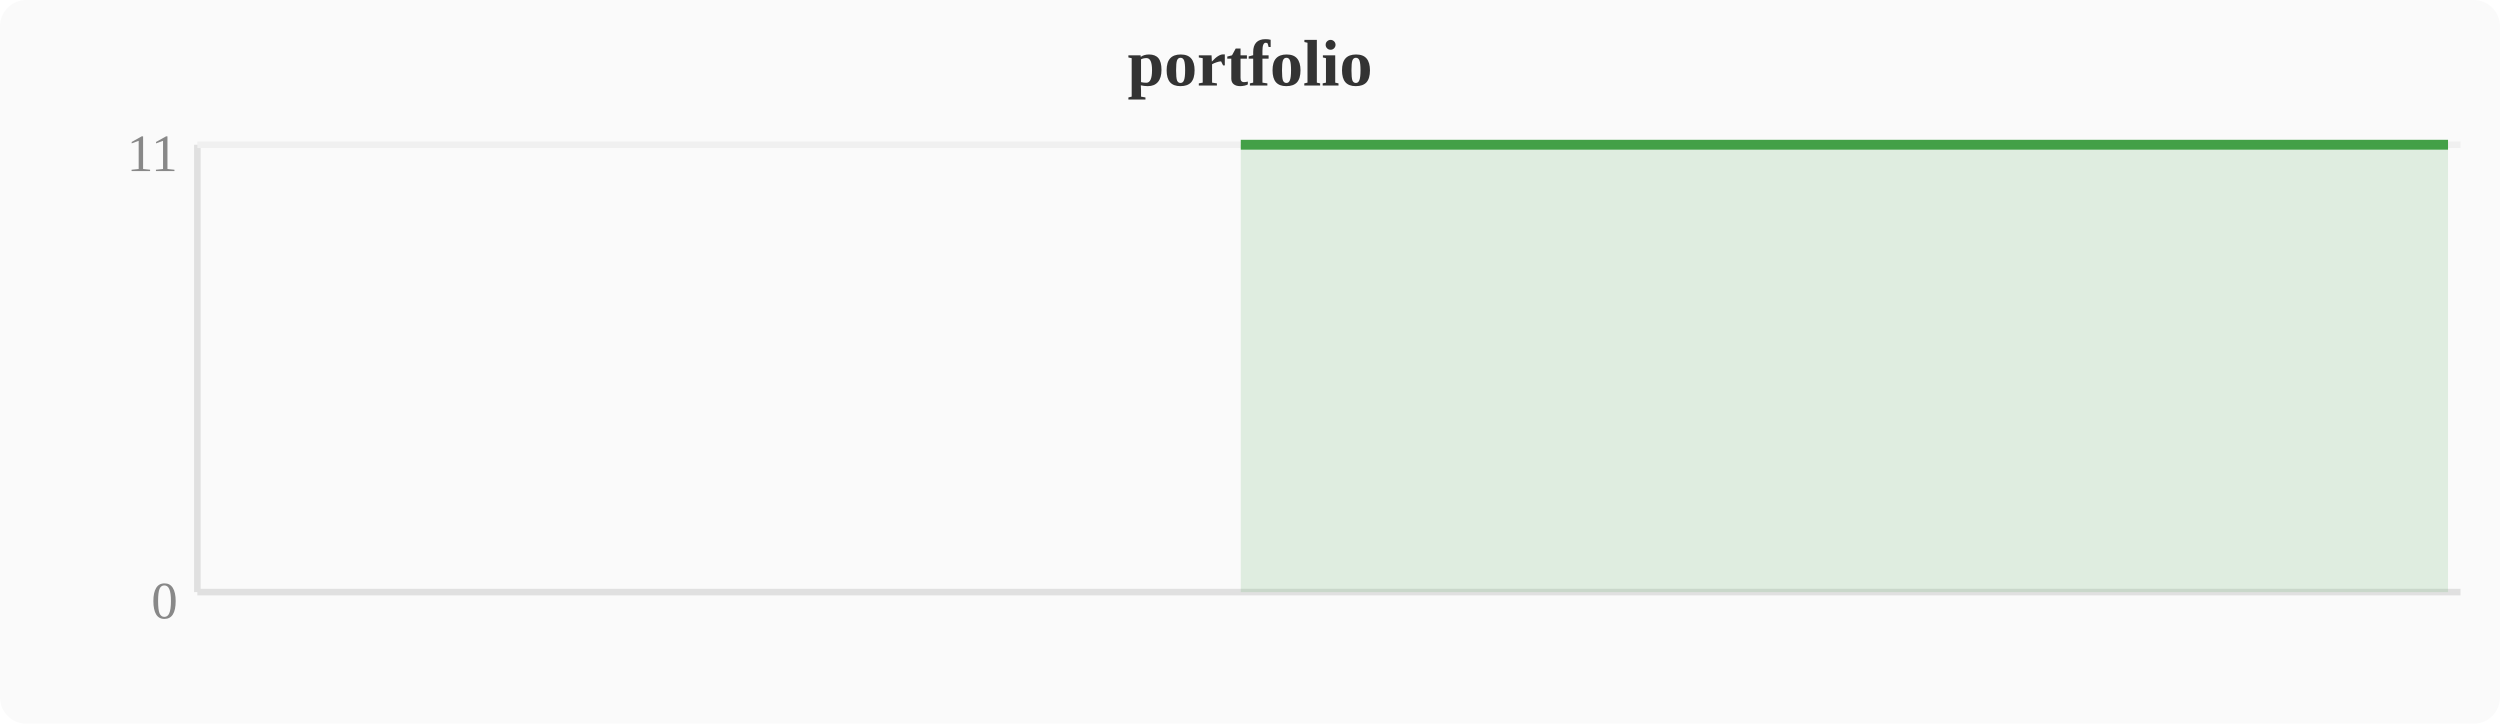
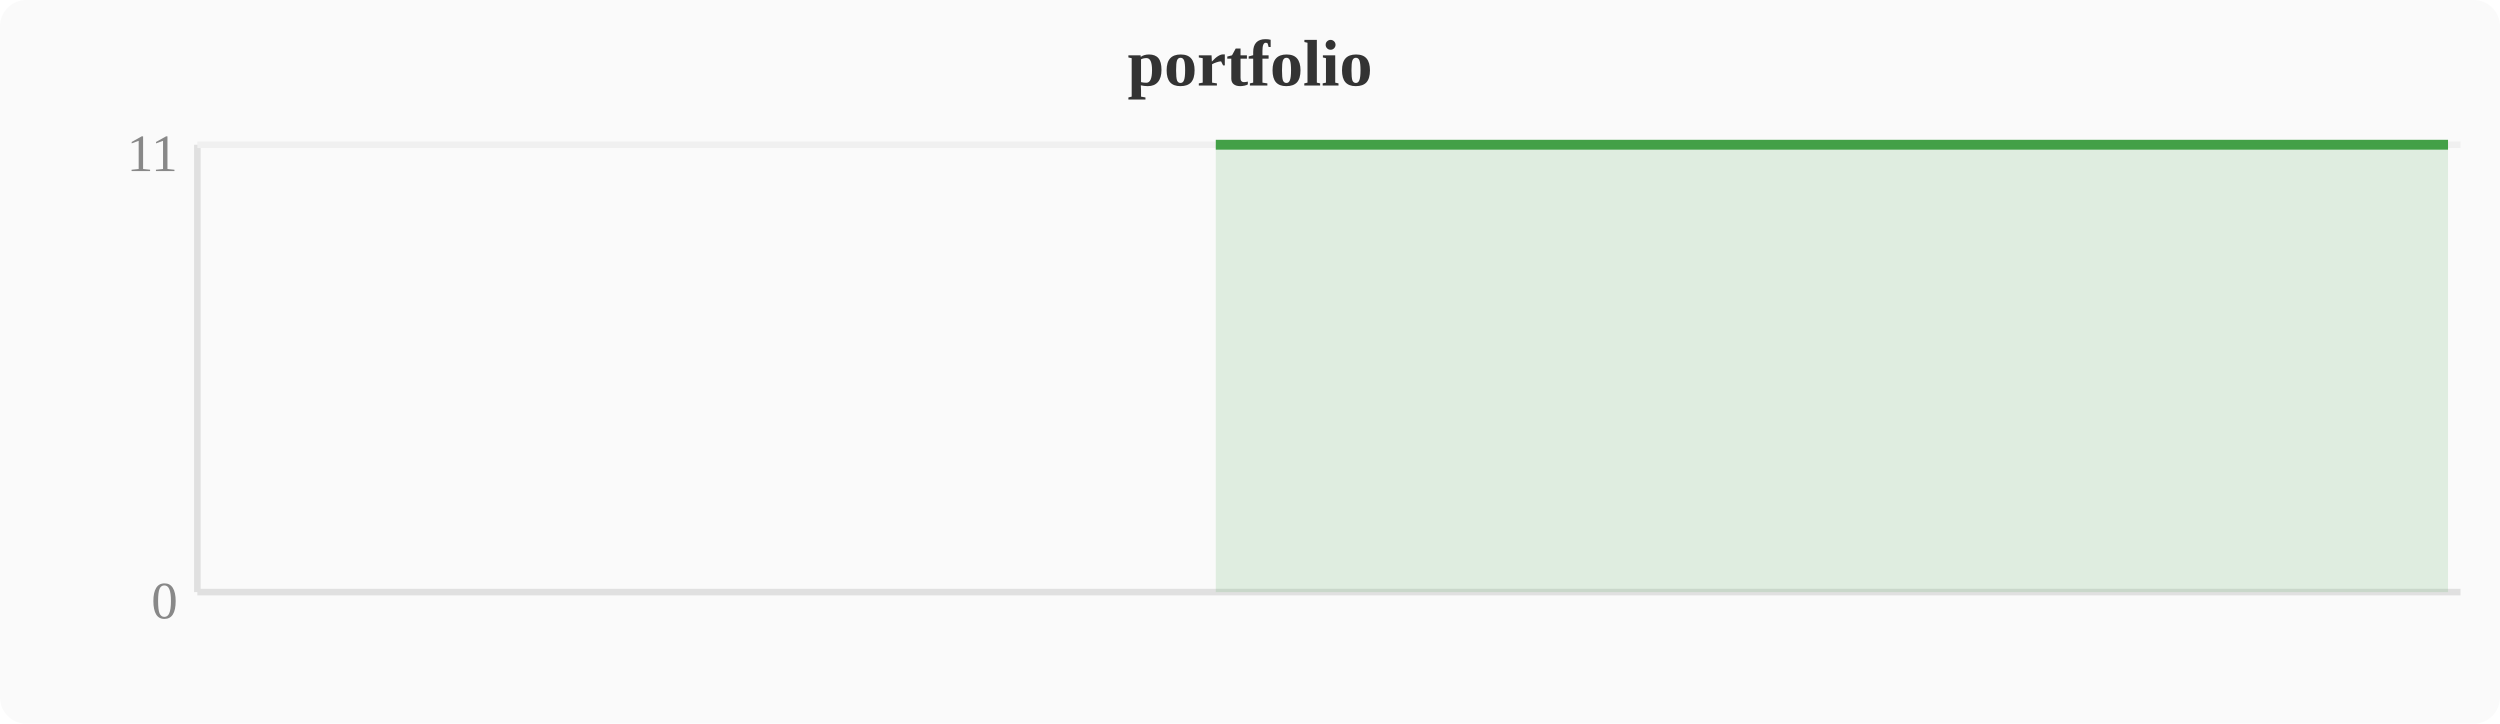
<svg xmlns="http://www.w3.org/2000/svg" width="380" height="110" viewBox="0 0 380 110">
  <rect width="380" height="110" fill="#fafafa" rx="4" />
  <text x="190" y="13" text-anchor="middle" font-size="10" font-weight="bold" fill="#333">portfolio</text>
  <line x1="30" y1="22" x2="30" y2="90" stroke="#e0e0e0" stroke-width="1" />
  <line x1="30" y1="90" x2="374" y2="90" stroke="#e0e0e0" stroke-width="1" />
  <line x1="30" y1="22" x2="374" y2="22" stroke="#f0f0f0" stroke-width="1" />
  <text x="27" y="94" text-anchor="end" font-size="8" fill="#888">0</text>
  <text x="27" y="26" text-anchor="end" font-size="8" fill="#888">11</text>
-   <polygon points="188.6,22.0 192.4,22.0 196.3,22.0 200.1,22.0 203.9,22.0 207.7,22.0 211.6,22.0 215.4,22.0 219.2,22.0 223.0,22.0 226.8,22.0 230.7,22.0 234.5,22.0 238.3,22.0 242.1,22.0 246.0,22.0 249.8,22.0 253.6,22.0 257.4,22.0 261.2,22.0 265.1,22.0 268.9,22.0 272.7,22.0 276.5,22.0 280.4,22.0 284.2,22.0 288.0,22.0 291.8,22.0 295.6,22.0 299.5,22.0 303.3,22.0 307.1,22.0 310.9,22.0 314.8,22.0 318.6,22.0 322.4,22.0 326.2,22.0 330.0,22.0 333.9,22.0 337.7,22.0 341.5,22.0 345.3,22.0 349.2,22.0 353.0,22.0 356.8,22.0 360.6,22.0 364.4,22.0 368.3,22.0 372.1,22.0 372.1,90 188.6,90" fill="#43a047" opacity="0.15" />
-   <polyline points="188.6,22.0 192.4,22.0 196.3,22.0 200.1,22.0 203.9,22.0 207.7,22.0 211.6,22.0 215.4,22.0 219.2,22.0 223.0,22.0 226.8,22.0 230.7,22.0 234.5,22.0 238.3,22.0 242.1,22.0 246.0,22.0 249.8,22.0 253.6,22.0 257.4,22.0 261.2,22.0 265.1,22.0 268.9,22.0 272.7,22.0 276.5,22.0 280.4,22.0 284.2,22.0 288.0,22.0 291.8,22.0 295.6,22.0 299.5,22.0 303.3,22.0 307.1,22.0 310.9,22.0 314.8,22.0 318.6,22.0 322.4,22.0 326.2,22.0 330.0,22.0 333.9,22.0 337.7,22.0 341.5,22.0 345.3,22.0 349.2,22.0 353.0,22.0 356.8,22.0 360.6,22.0 364.4,22.0 368.3,22.0 372.1,22.0" fill="none" stroke="#43a047" stroke-width="1.5" stroke-linejoin="round" />
+   <polygon points="184.8,22.0 188.6,22.0 192.4,22.0 196.3,22.0 200.1,22.0 203.9,22.0 207.7,22.0 211.6,22.0 215.4,22.0 219.2,22.0 223.0,22.0 226.8,22.0 230.7,22.0 234.5,22.0 238.3,22.0 242.1,22.0 246.0,22.0 249.8,22.0 253.6,22.0 257.4,22.0 261.2,22.0 265.1,22.0 268.9,22.0 272.7,22.0 276.5,22.0 280.4,22.0 284.2,22.0 288.0,22.0 291.8,22.0 295.6,22.0 299.5,22.0 303.3,22.0 307.1,22.0 310.9,22.0 314.8,22.0 318.6,22.0 322.4,22.0 326.2,22.0 330.0,22.0 333.9,22.0 337.7,22.0 341.5,22.0 345.3,22.0 349.2,22.0 353.0,22.0 356.8,22.0 360.6,22.0 364.4,22.0 368.3,22.0 372.1,22.0 372.1,90 184.8,90" fill="#43a047" opacity="0.15" />
+   <polyline points="184.8,22.0 188.6,22.0 192.4,22.0 196.3,22.0 200.1,22.0 203.9,22.0 207.7,22.0 211.6,22.0 215.4,22.0 219.2,22.0 223.0,22.0 226.8,22.0 230.7,22.0 234.5,22.0 238.3,22.0 242.1,22.0 246.0,22.0 249.8,22.0 253.6,22.0 257.4,22.0 261.2,22.0 265.1,22.0 268.9,22.0 272.7,22.0 276.5,22.0 280.4,22.0 284.2,22.0 288.0,22.0 291.8,22.0 295.6,22.0 299.5,22.0 303.3,22.0 307.1,22.0 310.9,22.0 314.8,22.0 318.6,22.0 322.4,22.0 326.2,22.0 330.0,22.0 333.9,22.0 337.7,22.0 341.5,22.0 345.3,22.0 349.2,22.0 353.0,22.0 356.8,22.0 360.6,22.0 364.4,22.0 368.3,22.0 372.1,22.0" fill="none" stroke="#43a047" stroke-width="1.5" stroke-linejoin="round" />
</svg>
